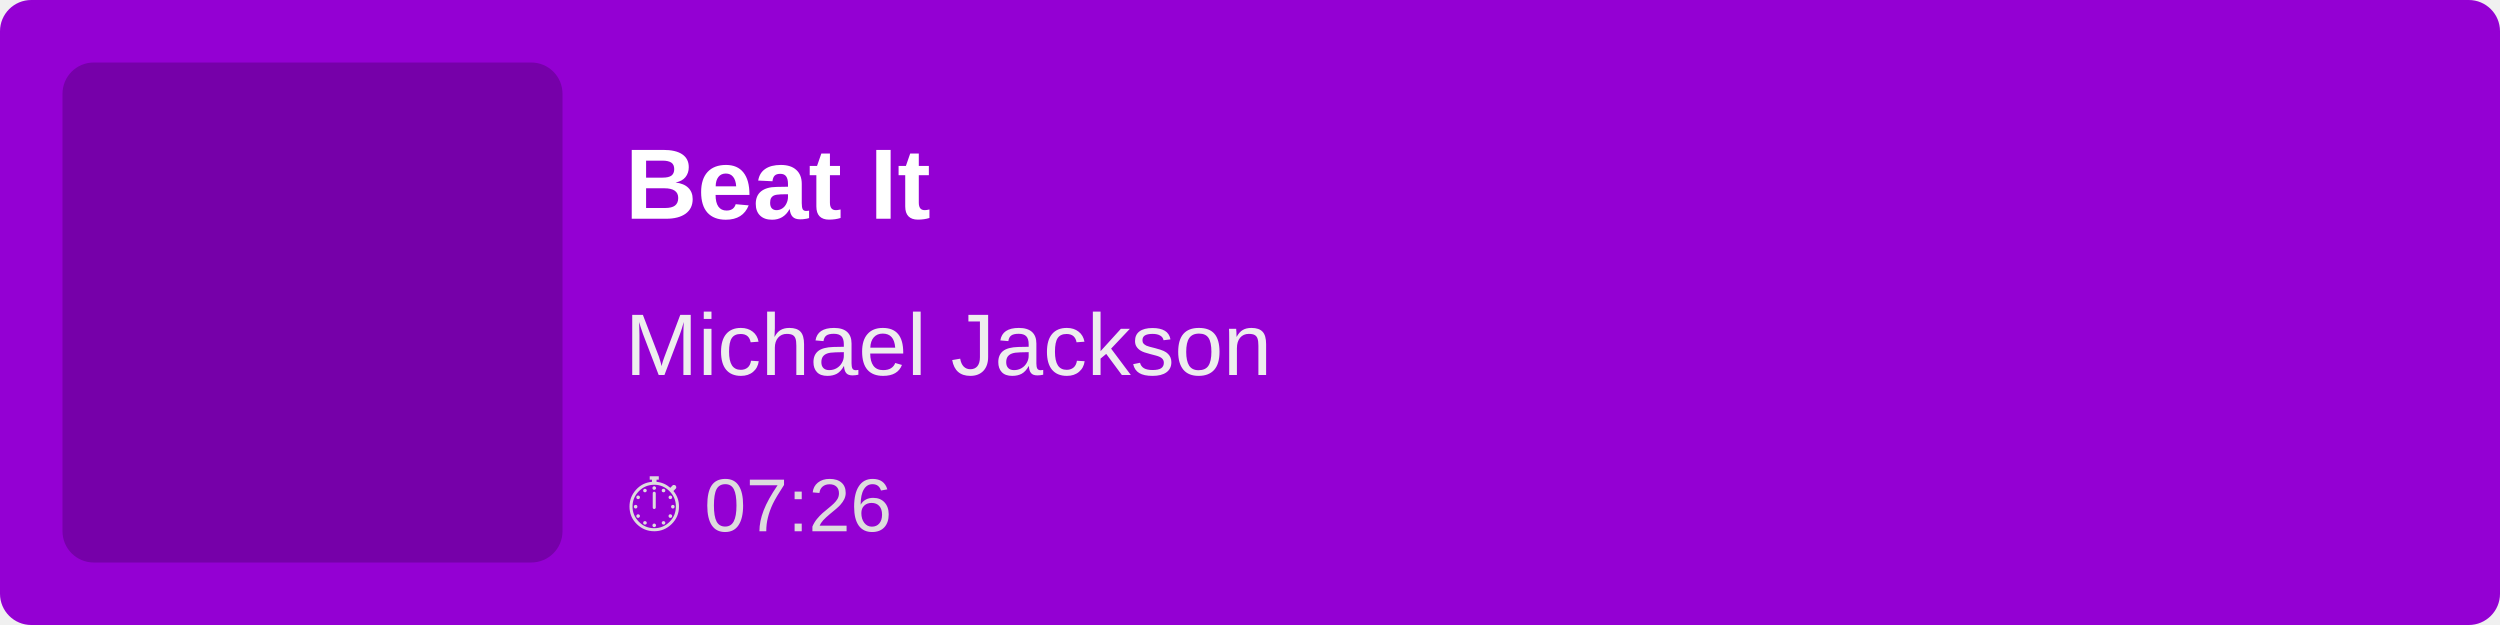
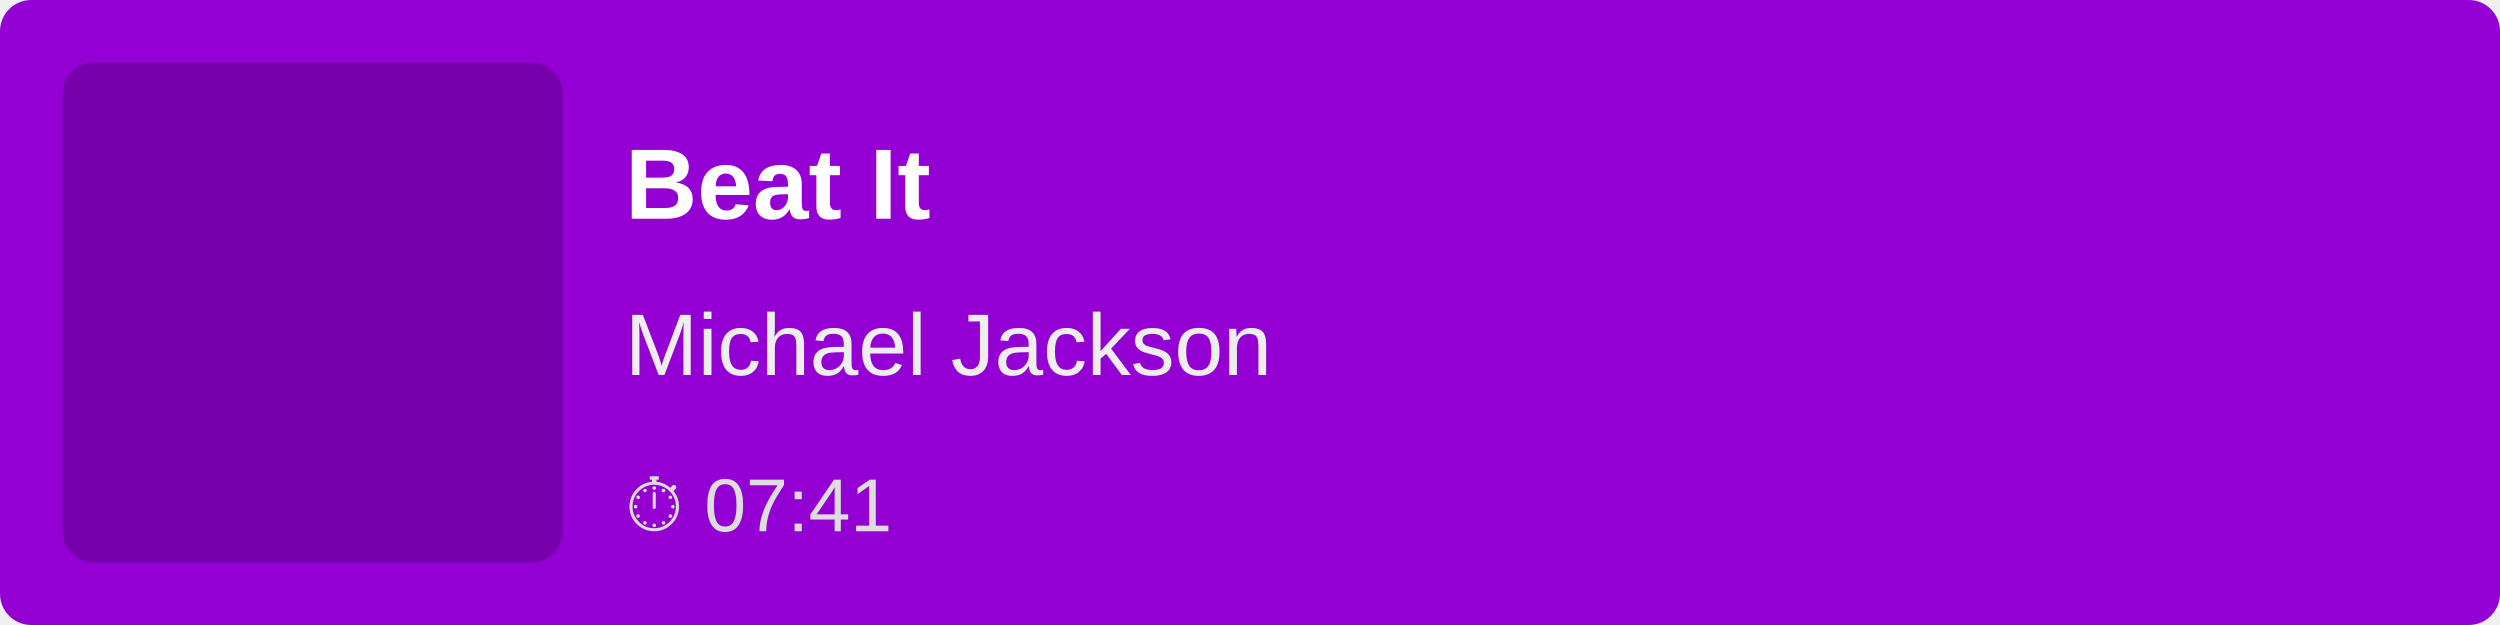
<svg xmlns="http://www.w3.org/2000/svg" width="400" height="100">
  <rect width="100%" height="100%" fill="#9400D3" rx="5" />
  <rect x="10" y="10" width="80" height="80" fill="rgba(0,0,0,0.2)" rx="5" />
  <text x="100" y="35" font-family="Arial, sans-serif" font-size="16" fill="white" font-weight="bold">
        Beat It
    </text>
  <text x="100" y="60" font-family="Arial, sans-serif" font-size="14" fill="#EEE">
        Michael Jackson
    </text>
  <text x="100" y="85" font-family="Arial, sans-serif" font-size="12" fill="#DDD">
-         ⏱ 07:26
+         ⏱ 07:41
    </text>
</svg>
